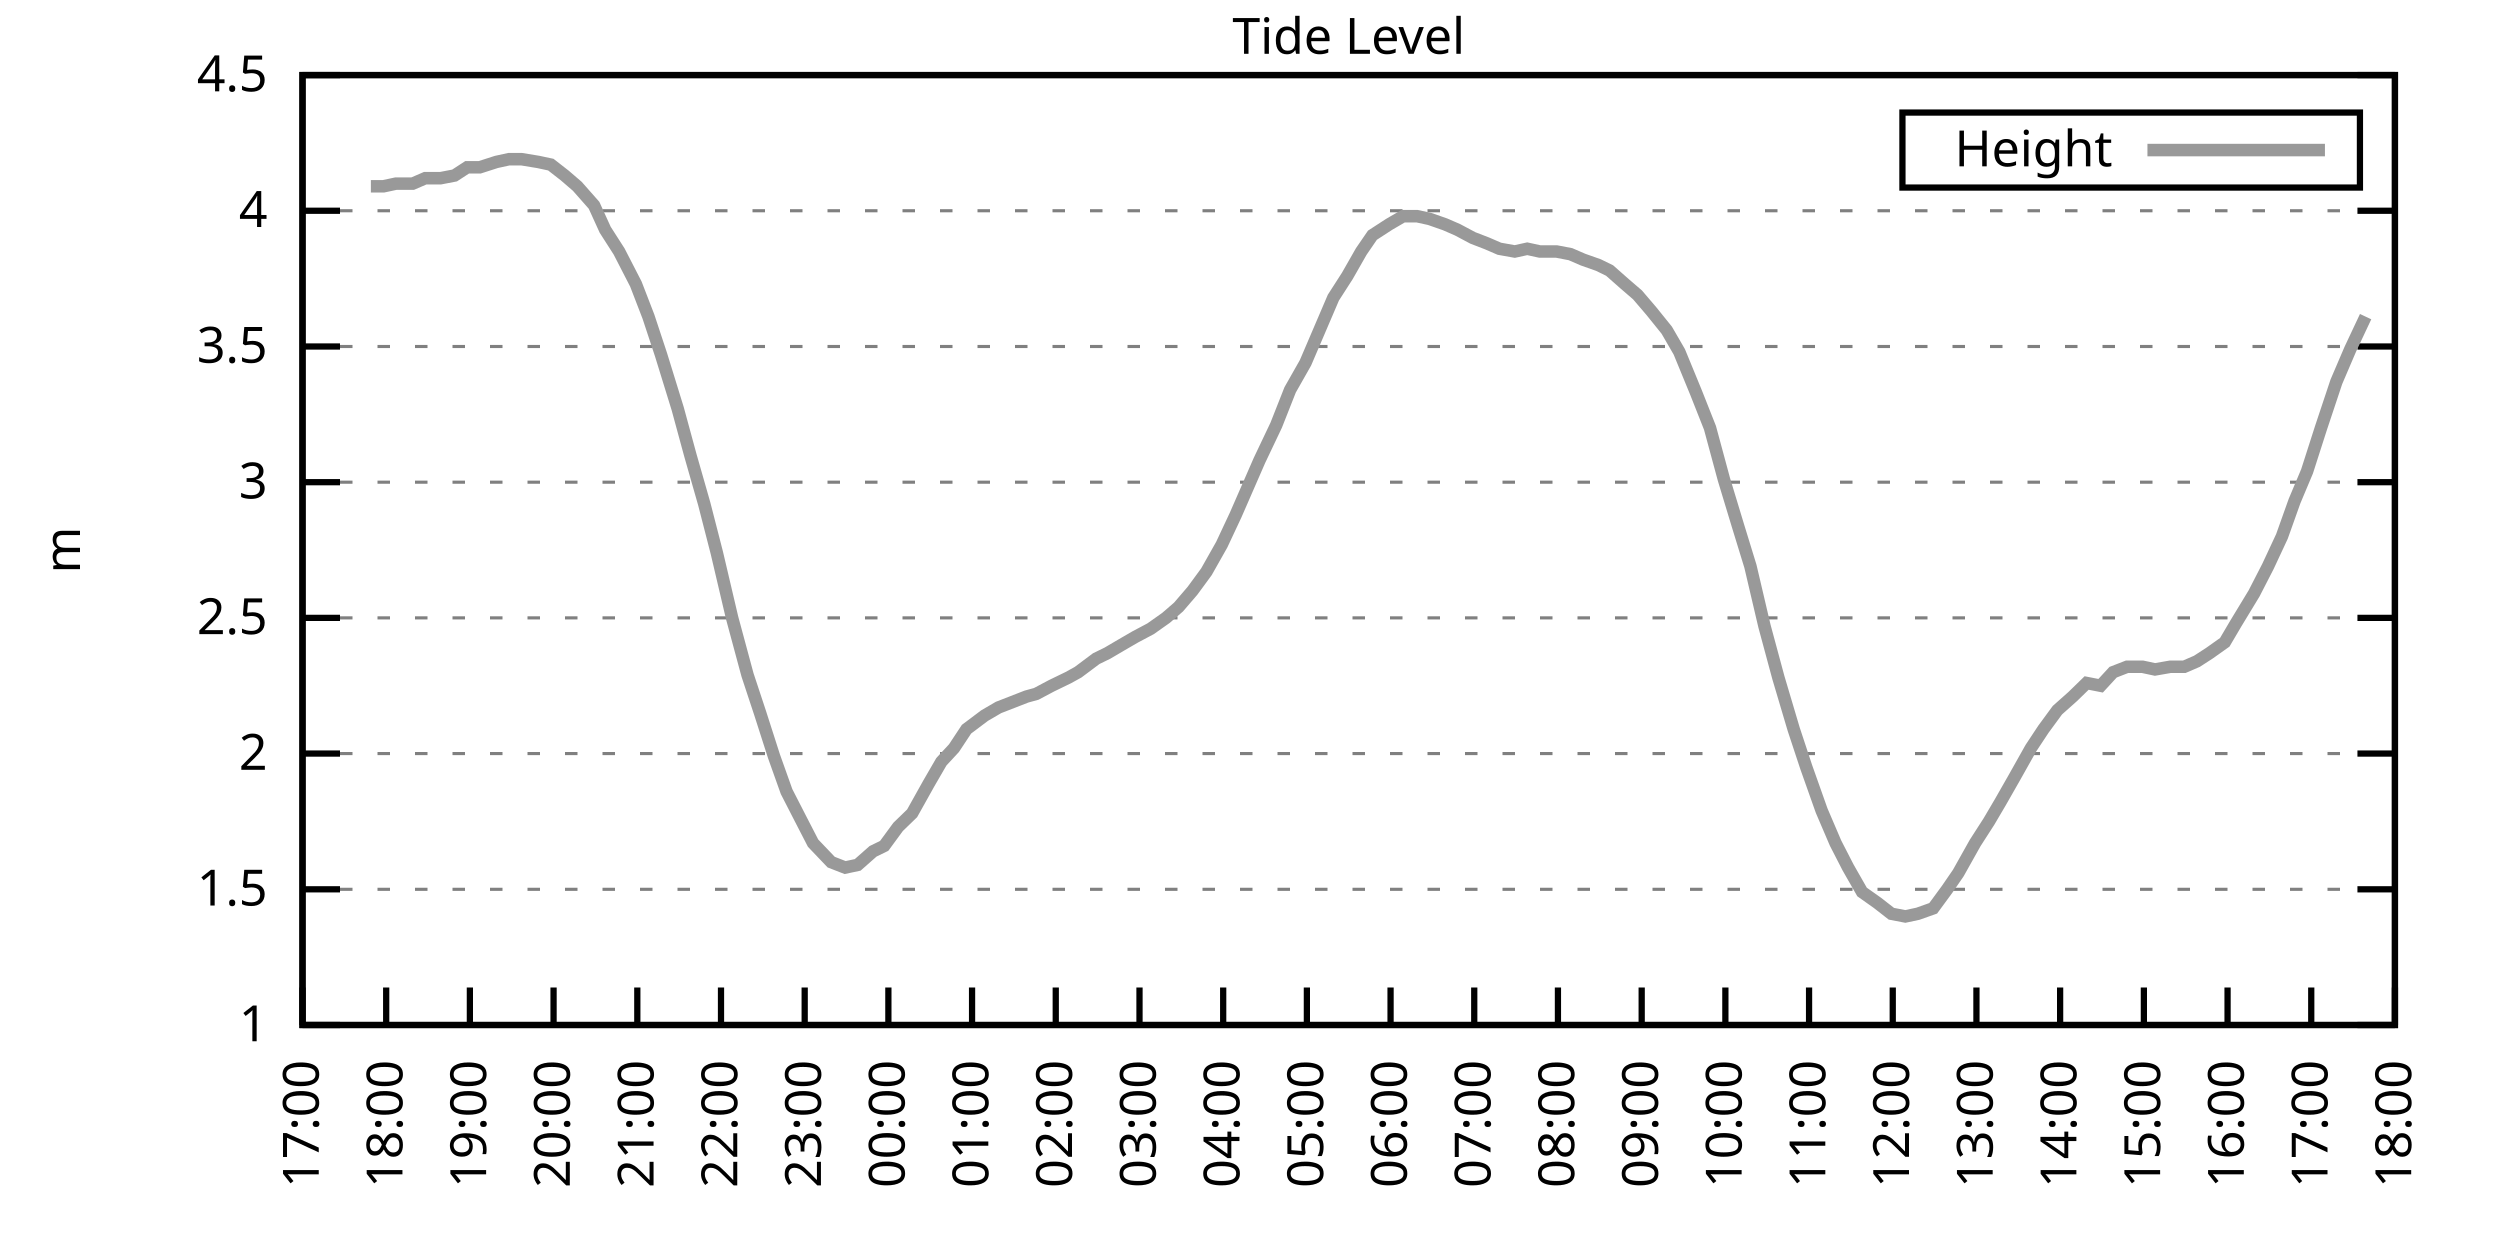
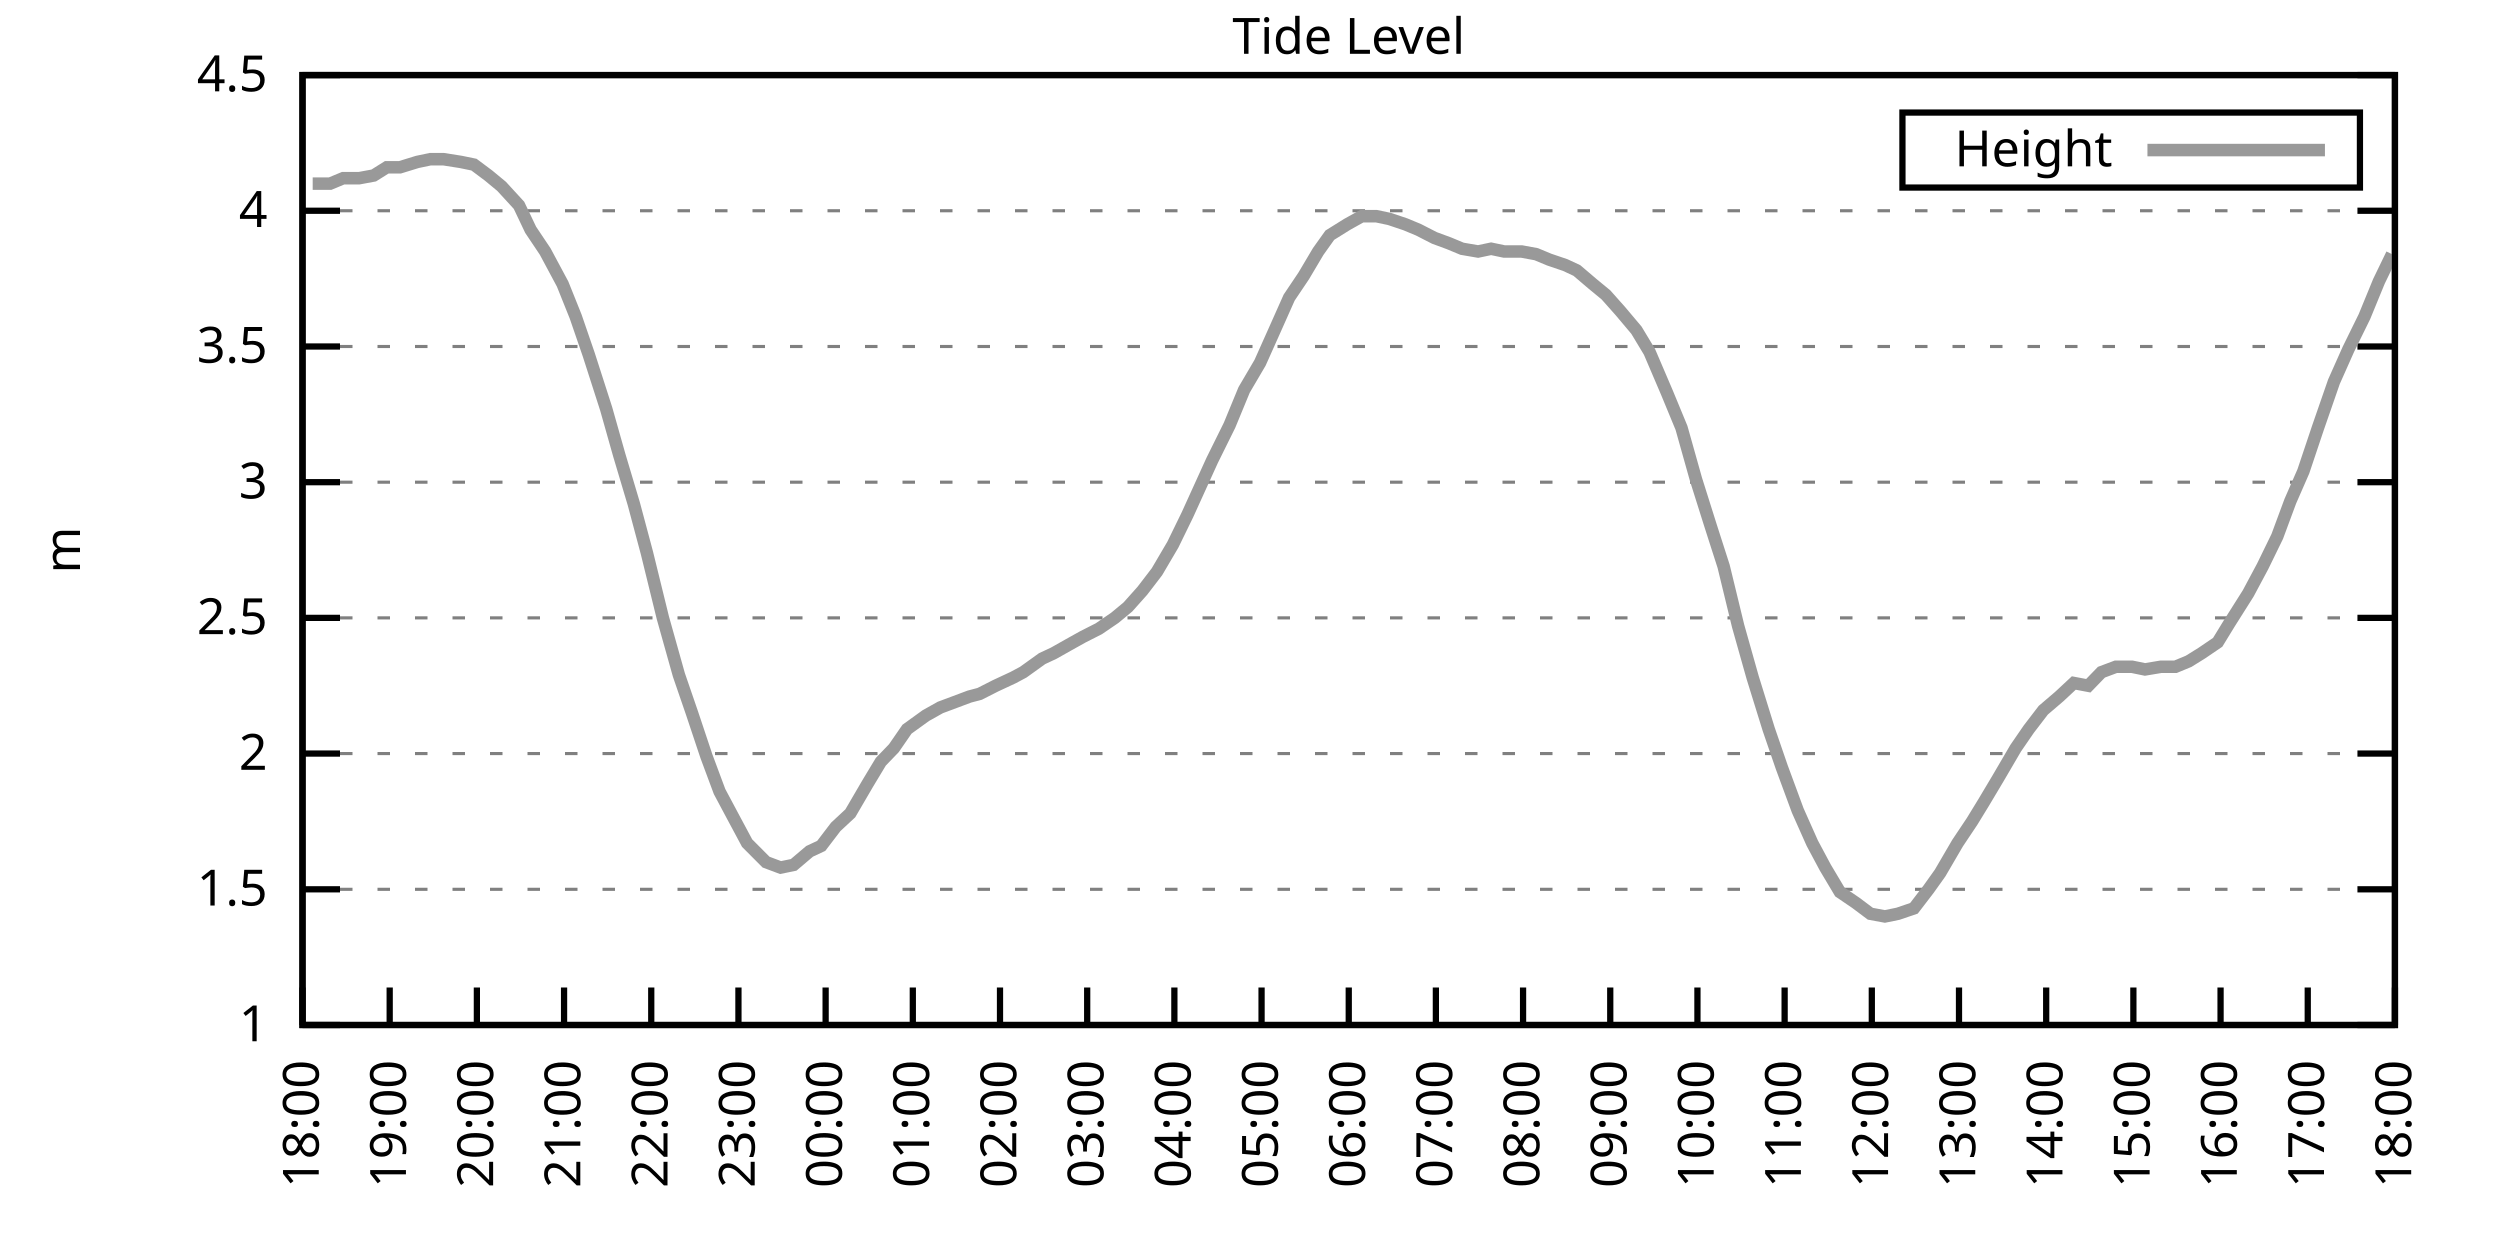
<svg xmlns="http://www.w3.org/2000/svg" xmlns:xlink="http://www.w3.org/1999/xlink" width="400" height="200" viewBox="0 0 400 200">
  <g id="gnuplot_canvas">
    <rect x="0" y="0" width="400" height="200" fill="none" />
    <defs>
      <circle id="gpDot" r="0.5" stroke-width="0.5" stroke="currentColor" />
      <path id="gpPt0" stroke-width="0.333" stroke="currentColor" d="M-1,0 h2 M0,-1 v2" />
      <path id="gpPt1" stroke-width="0.333" stroke="currentColor" d="M-1,-1 L1,1 M1,-1 L-1,1" />
      <path id="gpPt2" stroke-width="0.333" stroke="currentColor" d="M-1,0 L1,0 M0,-1 L0,1 M-1,-1 L1,1 M-1,1 L1,-1" />
      <rect id="gpPt3" stroke-width="0.333" stroke="currentColor" x="-1" y="-1" width="2" height="2" />
      <rect id="gpPt4" stroke-width="0.333" stroke="currentColor" fill="currentColor" x="-1" y="-1" width="2" height="2" />
      <circle id="gpPt5" stroke-width="0.333" stroke="currentColor" cx="0" cy="0" r="1" />
      <use xlink:href="#gpPt5" id="gpPt6" fill="currentColor" stroke="none" />
      <path id="gpPt7" stroke-width="0.333" stroke="currentColor" d="M0,-1.33 L-1.33,0.67 L1.33,0.67 z" />
      <use xlink:href="#gpPt7" id="gpPt8" fill="currentColor" stroke="none" />
      <use xlink:href="#gpPt7" id="gpPt9" stroke="currentColor" transform="rotate(180)" />
      <use xlink:href="#gpPt9" id="gpPt10" fill="currentColor" stroke="none" />
      <use xlink:href="#gpPt3" id="gpPt11" stroke="currentColor" transform="rotate(45)" />
      <use xlink:href="#gpPt11" id="gpPt12" fill="currentColor" stroke="none" />
      <path id="gpPt13" stroke-width="0.333" stroke="currentColor" d="M0,1.330 L1.265,0.411 L0.782,-1.067 L-0.782,-1.076 L-1.265,0.411 z" />
      <use xlink:href="#gpPt13" id="gpPt14" fill="currentColor" stroke="none" />
      <filter id="textbox" filterUnits="objectBoundingBox" x="0" y="0" height="1" width="1">
        <feFlood flood-color="white" flood-opacity="1" result="bgnd" />
        <feComposite in="SourceGraphic" in2="bgnd" operator="atop" />
      </filter>
      <filter id="greybox" filterUnits="objectBoundingBox" x="0" y="0" height="1" width="1">
        <feFlood flood-color="lightgrey" flood-opacity="1" result="grey" />
        <feComposite in="SourceGraphic" in2="grey" operator="atop" />
      </filter>
    </defs>
    <g fill="none" color="white" stroke="currentColor" stroke-width="1.00" stroke-linecap="butt" stroke-linejoin="miter">
</g>
    <g fill="none" color="black" stroke="currentColor" stroke-width="1.00" stroke-linecap="butt" stroke-linejoin="miter">
      <g stroke="none" shape-rendering="crispEdges">
        <polygon fill="rgb(255, 255, 255)" points="48.40,164.00 383.18,164.00 383.18,12.02 48.40,12.02 " />
      </g>
    </g>
    <g fill="none" color="black" stroke="currentColor" stroke-width="1.00" stroke-linecap="butt" stroke-linejoin="miter">
</g>
    <g fill="none" color="black" stroke="black" stroke-width="0.50" stroke-linecap="butt" stroke-linejoin="miter">
</g>
    <g fill="none" color="gray" stroke="currentColor" stroke-width="0.50" stroke-linecap="butt" stroke-linejoin="miter">
      <path stroke="gray" stroke-dasharray="2,4" class="gridline" d="M48.40,164.00 L383.19,164.00  " />
    </g>
    <g fill="none" color="gray" stroke="gray" stroke-width="1.00" stroke-linecap="butt" stroke-linejoin="miter">
</g>
    <g fill="none" color="black" stroke="currentColor" stroke-width="1.00" stroke-linecap="butt" stroke-linejoin="miter">
      <path stroke="black" d="M48.40,164.00 L54.40,164.00 M383.19,164.00 L377.19,164.00  " />
      <g transform="translate(42.80,166.60)" stroke="none" fill="black" font-family="Sans" font-size="8.00" text-anchor="end">
        <text>
          <tspan font-family="Sans"> 1</tspan>
        </text>
      </g>
    </g>
    <g fill="none" color="black" stroke="currentColor" stroke-width="1.00" stroke-linecap="butt" stroke-linejoin="miter">
</g>
    <g fill="none" color="black" stroke="black" stroke-width="0.50" stroke-linecap="butt" stroke-linejoin="miter">
</g>
    <g fill="none" color="gray" stroke="currentColor" stroke-width="0.50" stroke-linecap="butt" stroke-linejoin="miter">
      <path stroke="gray" stroke-dasharray="2,4" class="gridline" d="M48.40,142.29 L383.19,142.29  " />
    </g>
    <g fill="none" color="gray" stroke="gray" stroke-width="1.00" stroke-linecap="butt" stroke-linejoin="miter">
</g>
    <g fill="none" color="black" stroke="currentColor" stroke-width="1.00" stroke-linecap="butt" stroke-linejoin="miter">
      <path stroke="black" d="M48.40,142.29 L54.40,142.29 M383.19,142.29 L377.19,142.29  " />
      <g transform="translate(42.80,144.89)" stroke="none" fill="black" font-family="Sans" font-size="8.00" text-anchor="end">
        <text>
          <tspan font-family="Sans"> 1.5</tspan>
        </text>
      </g>
    </g>
    <g fill="none" color="black" stroke="currentColor" stroke-width="1.00" stroke-linecap="butt" stroke-linejoin="miter">
</g>
    <g fill="none" color="black" stroke="black" stroke-width="0.50" stroke-linecap="butt" stroke-linejoin="miter">
</g>
    <g fill="none" color="gray" stroke="currentColor" stroke-width="0.50" stroke-linecap="butt" stroke-linejoin="miter">
      <path stroke="gray" stroke-dasharray="2,4" class="gridline" d="M48.40,120.57 L383.19,120.57  " />
    </g>
    <g fill="none" color="gray" stroke="gray" stroke-width="1.00" stroke-linecap="butt" stroke-linejoin="miter">
</g>
    <g fill="none" color="black" stroke="currentColor" stroke-width="1.00" stroke-linecap="butt" stroke-linejoin="miter">
      <path stroke="black" d="M48.40,120.57 L54.40,120.57 M383.19,120.57 L377.19,120.57  " />
      <g transform="translate(42.80,123.17)" stroke="none" fill="black" font-family="Sans" font-size="8.00" text-anchor="end">
        <text>
          <tspan font-family="Sans"> 2</tspan>
        </text>
      </g>
    </g>
    <g fill="none" color="black" stroke="currentColor" stroke-width="1.00" stroke-linecap="butt" stroke-linejoin="miter">
</g>
    <g fill="none" color="black" stroke="black" stroke-width="0.50" stroke-linecap="butt" stroke-linejoin="miter">
</g>
    <g fill="none" color="gray" stroke="currentColor" stroke-width="0.50" stroke-linecap="butt" stroke-linejoin="miter">
      <path stroke="gray" stroke-dasharray="2,4" class="gridline" d="M48.40,98.86 L383.19,98.86  " />
    </g>
    <g fill="none" color="gray" stroke="gray" stroke-width="1.00" stroke-linecap="butt" stroke-linejoin="miter">
</g>
    <g fill="none" color="black" stroke="currentColor" stroke-width="1.00" stroke-linecap="butt" stroke-linejoin="miter">
      <path stroke="black" d="M48.40,98.86 L54.40,98.86 M383.19,98.86 L377.19,98.86  " />
      <g transform="translate(42.80,101.46)" stroke="none" fill="black" font-family="Sans" font-size="8.00" text-anchor="end">
        <text>
          <tspan font-family="Sans"> 2.5</tspan>
        </text>
      </g>
    </g>
    <g fill="none" color="black" stroke="currentColor" stroke-width="1.00" stroke-linecap="butt" stroke-linejoin="miter">
</g>
    <g fill="none" color="black" stroke="black" stroke-width="0.50" stroke-linecap="butt" stroke-linejoin="miter">
</g>
    <g fill="none" color="gray" stroke="currentColor" stroke-width="0.50" stroke-linecap="butt" stroke-linejoin="miter">
      <path stroke="gray" stroke-dasharray="2,4" class="gridline" d="M48.40,77.15 L383.19,77.15  " />
    </g>
    <g fill="none" color="gray" stroke="gray" stroke-width="1.00" stroke-linecap="butt" stroke-linejoin="miter">
</g>
    <g fill="none" color="black" stroke="currentColor" stroke-width="1.00" stroke-linecap="butt" stroke-linejoin="miter">
      <path stroke="black" d="M48.40,77.15 L54.40,77.15 M383.19,77.15 L377.19,77.15  " />
      <g transform="translate(42.80,79.75)" stroke="none" fill="black" font-family="Sans" font-size="8.00" text-anchor="end">
        <text>
          <tspan font-family="Sans"> 3</tspan>
        </text>
      </g>
    </g>
    <g fill="none" color="black" stroke="currentColor" stroke-width="1.00" stroke-linecap="butt" stroke-linejoin="miter">
</g>
    <g fill="none" color="black" stroke="black" stroke-width="0.50" stroke-linecap="butt" stroke-linejoin="miter">
</g>
    <g fill="none" color="gray" stroke="currentColor" stroke-width="0.50" stroke-linecap="butt" stroke-linejoin="miter">
      <path stroke="gray" stroke-dasharray="2,4" class="gridline" d="M48.40,55.44 L383.19,55.44  " />
    </g>
    <g fill="none" color="gray" stroke="gray" stroke-width="1.00" stroke-linecap="butt" stroke-linejoin="miter">
</g>
    <g fill="none" color="black" stroke="currentColor" stroke-width="1.00" stroke-linecap="butt" stroke-linejoin="miter">
      <path stroke="black" d="M48.40,55.44 L54.40,55.44 M383.19,55.44 L377.19,55.44  " />
      <g transform="translate(42.80,58.04)" stroke="none" fill="black" font-family="Sans" font-size="8.00" text-anchor="end">
        <text>
          <tspan font-family="Sans"> 3.5</tspan>
        </text>
      </g>
    </g>
    <g fill="none" color="black" stroke="currentColor" stroke-width="1.00" stroke-linecap="butt" stroke-linejoin="miter">
</g>
    <g fill="none" color="black" stroke="black" stroke-width="0.50" stroke-linecap="butt" stroke-linejoin="miter">
</g>
    <g fill="none" color="gray" stroke="currentColor" stroke-width="0.50" stroke-linecap="butt" stroke-linejoin="miter">
      <path stroke="gray" stroke-dasharray="2,4" class="gridline" d="M48.40,33.72 L383.19,33.72  " />
    </g>
    <g fill="none" color="gray" stroke="gray" stroke-width="1.00" stroke-linecap="butt" stroke-linejoin="miter">
</g>
    <g fill="none" color="black" stroke="currentColor" stroke-width="1.00" stroke-linecap="butt" stroke-linejoin="miter">
      <path stroke="black" d="M48.40,33.72 L54.40,33.72 M383.19,33.72 L377.19,33.72  " />
      <g transform="translate(42.80,36.32)" stroke="none" fill="black" font-family="Sans" font-size="8.00" text-anchor="end">
        <text>
          <tspan font-family="Sans"> 4</tspan>
        </text>
      </g>
    </g>
    <g fill="none" color="black" stroke="currentColor" stroke-width="1.00" stroke-linecap="butt" stroke-linejoin="miter">
</g>
    <g fill="none" color="black" stroke="black" stroke-width="0.50" stroke-linecap="butt" stroke-linejoin="miter">
</g>
    <g fill="none" color="gray" stroke="currentColor" stroke-width="0.50" stroke-linecap="butt" stroke-linejoin="miter">
      <path stroke="gray" stroke-dasharray="2,4" class="gridline" d="M48.40,12.01 L383.19,12.01  " />
    </g>
    <g fill="none" color="gray" stroke="gray" stroke-width="1.00" stroke-linecap="butt" stroke-linejoin="miter">
</g>
    <g fill="none" color="black" stroke="currentColor" stroke-width="1.00" stroke-linecap="butt" stroke-linejoin="miter">
      <path stroke="black" d="M48.40,12.01 L54.40,12.01 M383.19,12.01 L377.19,12.01  " />
      <g transform="translate(42.80,14.61)" stroke="none" fill="black" font-family="Sans" font-size="8.00" text-anchor="end">
        <text>
          <tspan font-family="Sans"> 4.5</tspan>
        </text>
      </g>
    </g>
    <g fill="none" color="black" stroke="currentColor" stroke-width="1.00" stroke-linecap="butt" stroke-linejoin="miter">
      <path stroke="black" d="M48.40,164.00 L48.40,158.00  " />
      <g transform="translate(51.00,169.60) rotate(270.00)" stroke="none" fill="black" font-family="Sans" font-size="8.00" text-anchor="end">
        <text>
-           <tspan font-family="Sans">17:00</tspan>
-         </text>
-       </g>
-     </g>
-     <g fill="none" color="black" stroke="currentColor" stroke-width="1.00" stroke-linecap="butt" stroke-linejoin="miter">
-       <path stroke="black" d="M61.79,164.00 L61.79,158.00  " />
-       <g transform="translate(64.39,169.60) rotate(270.00)" stroke="none" fill="black" font-family="Sans" font-size="8.00" text-anchor="end">
-         <text>
          <tspan font-family="Sans">18:00</tspan>
        </text>
      </g>
    </g>
    <g fill="none" color="black" stroke="currentColor" stroke-width="1.00" stroke-linecap="butt" stroke-linejoin="miter">
-       <path stroke="black" d="M75.18,164.00 L75.18,158.00  " />
-       <g transform="translate(77.78,169.60) rotate(270.00)" stroke="none" fill="black" font-family="Sans" font-size="8.00" text-anchor="end">
+       <path stroke="black" d="M62.35,164.00 L62.35,158.00  " />
+       <g transform="translate(64.95,169.60) rotate(270.00)" stroke="none" fill="black" font-family="Sans" font-size="8.00" text-anchor="end">
        <text>
          <tspan font-family="Sans">19:00</tspan>
        </text>
      </g>
    </g>
    <g fill="none" color="black" stroke="currentColor" stroke-width="1.00" stroke-linecap="butt" stroke-linejoin="miter">
-       <path stroke="black" d="M88.57,164.00 L88.57,158.00  " />
-       <g transform="translate(91.17,169.60) rotate(270.00)" stroke="none" fill="black" font-family="Sans" font-size="8.00" text-anchor="end">
+       <path stroke="black" d="M76.30,164.00 L76.30,158.00  " />
+       <g transform="translate(78.90,169.60) rotate(270.00)" stroke="none" fill="black" font-family="Sans" font-size="8.00" text-anchor="end">
        <text>
          <tspan font-family="Sans">20:00</tspan>
        </text>
      </g>
    </g>
    <g fill="none" color="black" stroke="currentColor" stroke-width="1.00" stroke-linecap="butt" stroke-linejoin="miter">
-       <path stroke="black" d="M101.97,164.00 L101.97,158.00  " />
-       <g transform="translate(104.57,169.60) rotate(270.00)" stroke="none" fill="black" font-family="Sans" font-size="8.00" text-anchor="end">
+       <path stroke="black" d="M90.25,164.00 L90.25,158.00  " />
+       <g transform="translate(92.85,169.60) rotate(270.00)" stroke="none" fill="black" font-family="Sans" font-size="8.00" text-anchor="end">
        <text>
          <tspan font-family="Sans">21:00</tspan>
        </text>
      </g>
    </g>
    <g fill="none" color="black" stroke="currentColor" stroke-width="1.00" stroke-linecap="butt" stroke-linejoin="miter">
-       <path stroke="black" d="M115.36,164.00 L115.36,158.00  " />
-       <g transform="translate(117.96,169.60) rotate(270.00)" stroke="none" fill="black" font-family="Sans" font-size="8.00" text-anchor="end">
+       <path stroke="black" d="M104.20,164.00 L104.20,158.00  " />
+       <g transform="translate(106.80,169.60) rotate(270.00)" stroke="none" fill="black" font-family="Sans" font-size="8.00" text-anchor="end">
        <text>
          <tspan font-family="Sans">22:00</tspan>
        </text>
      </g>
    </g>
    <g fill="none" color="black" stroke="currentColor" stroke-width="1.00" stroke-linecap="butt" stroke-linejoin="miter">
-       <path stroke="black" d="M128.75,164.00 L128.75,158.00  " />
-       <g transform="translate(131.35,169.60) rotate(270.00)" stroke="none" fill="black" font-family="Sans" font-size="8.00" text-anchor="end">
+       <path stroke="black" d="M118.15,164.00 L118.15,158.00  " />
+       <g transform="translate(120.75,169.60) rotate(270.00)" stroke="none" fill="black" font-family="Sans" font-size="8.00" text-anchor="end">
        <text>
          <tspan font-family="Sans">23:00</tspan>
        </text>
      </g>
    </g>
    <g fill="none" color="black" stroke="currentColor" stroke-width="1.00" stroke-linecap="butt" stroke-linejoin="miter">
-       <path stroke="black" d="M142.14,164.00 L142.14,158.00  " />
-       <g transform="translate(144.74,169.60) rotate(270.00)" stroke="none" fill="black" font-family="Sans" font-size="8.00" text-anchor="end">
+       <path stroke="black" d="M132.10,164.00 L132.10,158.00  " />
+       <g transform="translate(134.70,169.60) rotate(270.00)" stroke="none" fill="black" font-family="Sans" font-size="8.00" text-anchor="end">
        <text>
          <tspan font-family="Sans">00:00</tspan>
        </text>
      </g>
    </g>
    <g fill="none" color="black" stroke="currentColor" stroke-width="1.00" stroke-linecap="butt" stroke-linejoin="miter">
-       <path stroke="black" d="M155.53,164.00 L155.53,158.00  " />
-       <g transform="translate(158.13,169.60) rotate(270.00)" stroke="none" fill="black" font-family="Sans" font-size="8.00" text-anchor="end">
+       <path stroke="black" d="M146.05,164.00 L146.05,158.00  " />
+       <g transform="translate(148.65,169.60) rotate(270.00)" stroke="none" fill="black" font-family="Sans" font-size="8.00" text-anchor="end">
        <text>
          <tspan font-family="Sans">01:00</tspan>
        </text>
      </g>
    </g>
    <g fill="none" color="black" stroke="currentColor" stroke-width="1.00" stroke-linecap="butt" stroke-linejoin="miter">
-       <path stroke="black" d="M168.92,164.00 L168.92,158.00  " />
-       <g transform="translate(171.52,169.60) rotate(270.00)" stroke="none" fill="black" font-family="Sans" font-size="8.00" text-anchor="end">
+       <path stroke="black" d="M160.00,164.00 L160.00,158.00  " />
+       <g transform="translate(162.60,169.60) rotate(270.00)" stroke="none" fill="black" font-family="Sans" font-size="8.00" text-anchor="end">
        <text>
          <tspan font-family="Sans">02:00</tspan>
        </text>
      </g>
    </g>
    <g fill="none" color="black" stroke="currentColor" stroke-width="1.00" stroke-linecap="butt" stroke-linejoin="miter">
-       <path stroke="black" d="M182.32,164.00 L182.32,158.00  " />
-       <g transform="translate(184.92,169.60) rotate(270.00)" stroke="none" fill="black" font-family="Sans" font-size="8.00" text-anchor="end">
+       <path stroke="black" d="M173.95,164.00 L173.95,158.00  " />
+       <g transform="translate(176.55,169.60) rotate(270.00)" stroke="none" fill="black" font-family="Sans" font-size="8.00" text-anchor="end">
        <text>
          <tspan font-family="Sans">03:00</tspan>
        </text>
      </g>
    </g>
    <g fill="none" color="black" stroke="currentColor" stroke-width="1.00" stroke-linecap="butt" stroke-linejoin="miter">
-       <path stroke="black" d="M195.71,164.00 L195.71,158.00  " />
-       <g transform="translate(198.31,169.60) rotate(270.00)" stroke="none" fill="black" font-family="Sans" font-size="8.00" text-anchor="end">
+       <path stroke="black" d="M187.90,164.00 L187.90,158.00  " />
+       <g transform="translate(190.50,169.60) rotate(270.00)" stroke="none" fill="black" font-family="Sans" font-size="8.00" text-anchor="end">
        <text>
          <tspan font-family="Sans">04:00</tspan>
        </text>
      </g>
    </g>
    <g fill="none" color="black" stroke="currentColor" stroke-width="1.00" stroke-linecap="butt" stroke-linejoin="miter">
-       <path stroke="black" d="M209.10,164.00 L209.10,158.00  " />
-       <g transform="translate(211.70,169.60) rotate(270.00)" stroke="none" fill="black" font-family="Sans" font-size="8.00" text-anchor="end">
+       <path stroke="black" d="M201.85,164.00 L201.85,158.00  " />
+       <g transform="translate(204.45,169.60) rotate(270.00)" stroke="none" fill="black" font-family="Sans" font-size="8.00" text-anchor="end">
        <text>
          <tspan font-family="Sans">05:00</tspan>
        </text>
      </g>
    </g>
    <g fill="none" color="black" stroke="currentColor" stroke-width="1.00" stroke-linecap="butt" stroke-linejoin="miter">
-       <path stroke="black" d="M222.49,164.00 L222.49,158.00  " />
-       <g transform="translate(225.09,169.60) rotate(270.00)" stroke="none" fill="black" font-family="Sans" font-size="8.00" text-anchor="end">
+       <path stroke="black" d="M215.80,164.00 L215.80,158.00  " />
+       <g transform="translate(218.40,169.60) rotate(270.00)" stroke="none" fill="black" font-family="Sans" font-size="8.00" text-anchor="end">
        <text>
          <tspan font-family="Sans">06:00</tspan>
        </text>
      </g>
    </g>
    <g fill="none" color="black" stroke="currentColor" stroke-width="1.00" stroke-linecap="butt" stroke-linejoin="miter">
-       <path stroke="black" d="M235.88,164.00 L235.88,158.00  " />
-       <g transform="translate(238.48,169.60) rotate(270.00)" stroke="none" fill="black" font-family="Sans" font-size="8.00" text-anchor="end">
+       <path stroke="black" d="M229.74,164.00 L229.74,158.00  " />
+       <g transform="translate(232.34,169.60) rotate(270.00)" stroke="none" fill="black" font-family="Sans" font-size="8.00" text-anchor="end">
        <text>
          <tspan font-family="Sans">07:00</tspan>
        </text>
      </g>
    </g>
    <g fill="none" color="black" stroke="currentColor" stroke-width="1.00" stroke-linecap="butt" stroke-linejoin="miter">
-       <path stroke="black" d="M249.27,164.00 L249.27,158.00  " />
-       <g transform="translate(251.87,169.60) rotate(270.00)" stroke="none" fill="black" font-family="Sans" font-size="8.00" text-anchor="end">
+       <path stroke="black" d="M243.69,164.00 L243.69,158.00  " />
+       <g transform="translate(246.29,169.60) rotate(270.00)" stroke="none" fill="black" font-family="Sans" font-size="8.00" text-anchor="end">
        <text>
          <tspan font-family="Sans">08:00</tspan>
        </text>
      </g>
    </g>
    <g fill="none" color="black" stroke="currentColor" stroke-width="1.00" stroke-linecap="butt" stroke-linejoin="miter">
-       <path stroke="black" d="M262.67,164.00 L262.67,158.00  " />
-       <g transform="translate(265.27,169.60) rotate(270.00)" stroke="none" fill="black" font-family="Sans" font-size="8.00" text-anchor="end">
+       <path stroke="black" d="M257.64,164.00 L257.64,158.00  " />
+       <g transform="translate(260.24,169.60) rotate(270.00)" stroke="none" fill="black" font-family="Sans" font-size="8.00" text-anchor="end">
        <text>
          <tspan font-family="Sans">09:00</tspan>
        </text>
      </g>
    </g>
    <g fill="none" color="black" stroke="currentColor" stroke-width="1.00" stroke-linecap="butt" stroke-linejoin="miter">
-       <path stroke="black" d="M276.06,164.00 L276.06,158.00  " />
-       <g transform="translate(278.66,169.60) rotate(270.00)" stroke="none" fill="black" font-family="Sans" font-size="8.00" text-anchor="end">
+       <path stroke="black" d="M271.59,164.00 L271.59,158.00  " />
+       <g transform="translate(274.19,169.60) rotate(270.00)" stroke="none" fill="black" font-family="Sans" font-size="8.00" text-anchor="end">
        <text>
          <tspan font-family="Sans">10:00</tspan>
        </text>
      </g>
    </g>
    <g fill="none" color="black" stroke="currentColor" stroke-width="1.00" stroke-linecap="butt" stroke-linejoin="miter">
-       <path stroke="black" d="M289.45,164.00 L289.45,158.00  " />
-       <g transform="translate(292.05,169.60) rotate(270.00)" stroke="none" fill="black" font-family="Sans" font-size="8.00" text-anchor="end">
+       <path stroke="black" d="M285.54,164.00 L285.54,158.00  " />
+       <g transform="translate(288.14,169.60) rotate(270.00)" stroke="none" fill="black" font-family="Sans" font-size="8.00" text-anchor="end">
        <text>
          <tspan font-family="Sans">11:00</tspan>
        </text>
      </g>
    </g>
    <g fill="none" color="black" stroke="currentColor" stroke-width="1.00" stroke-linecap="butt" stroke-linejoin="miter">
-       <path stroke="black" d="M302.84,164.00 L302.84,158.00  " />
-       <g transform="translate(305.44,169.60) rotate(270.00)" stroke="none" fill="black" font-family="Sans" font-size="8.00" text-anchor="end">
+       <path stroke="black" d="M299.49,164.00 L299.49,158.00  " />
+       <g transform="translate(302.09,169.60) rotate(270.00)" stroke="none" fill="black" font-family="Sans" font-size="8.00" text-anchor="end">
        <text>
          <tspan font-family="Sans">12:00</tspan>
        </text>
      </g>
    </g>
    <g fill="none" color="black" stroke="currentColor" stroke-width="1.00" stroke-linecap="butt" stroke-linejoin="miter">
-       <path stroke="black" d="M316.23,164.00 L316.23,158.00  " />
-       <g transform="translate(318.83,169.60) rotate(270.00)" stroke="none" fill="black" font-family="Sans" font-size="8.00" text-anchor="end">
+       <path stroke="black" d="M313.44,164.00 L313.44,158.00  " />
+       <g transform="translate(316.04,169.60) rotate(270.00)" stroke="none" fill="black" font-family="Sans" font-size="8.00" text-anchor="end">
        <text>
          <tspan font-family="Sans">13:00</tspan>
        </text>
      </g>
    </g>
    <g fill="none" color="black" stroke="currentColor" stroke-width="1.00" stroke-linecap="butt" stroke-linejoin="miter">
-       <path stroke="black" d="M329.62,164.00 L329.62,158.00  " />
-       <g transform="translate(332.22,169.60) rotate(270.00)" stroke="none" fill="black" font-family="Sans" font-size="8.00" text-anchor="end">
+       <path stroke="black" d="M327.39,164.00 L327.39,158.00  " />
+       <g transform="translate(329.99,169.60) rotate(270.00)" stroke="none" fill="black" font-family="Sans" font-size="8.00" text-anchor="end">
        <text>
          <tspan font-family="Sans">14:00</tspan>
        </text>
      </g>
    </g>
    <g fill="none" color="black" stroke="currentColor" stroke-width="1.00" stroke-linecap="butt" stroke-linejoin="miter">
-       <path stroke="black" d="M343.02,164.00 L343.02,158.00  " />
-       <g transform="translate(345.62,169.60) rotate(270.00)" stroke="none" fill="black" font-family="Sans" font-size="8.00" text-anchor="end">
+       <path stroke="black" d="M341.34,164.00 L341.34,158.00  " />
+       <g transform="translate(343.94,169.60) rotate(270.00)" stroke="none" fill="black" font-family="Sans" font-size="8.00" text-anchor="end">
        <text>
          <tspan font-family="Sans">15:00</tspan>
        </text>
      </g>
    </g>
    <g fill="none" color="black" stroke="currentColor" stroke-width="1.00" stroke-linecap="butt" stroke-linejoin="miter">
-       <path stroke="black" d="M356.41,164.00 L356.41,158.00  " />
-       <g transform="translate(359.01,169.60) rotate(270.00)" stroke="none" fill="black" font-family="Sans" font-size="8.00" text-anchor="end">
+       <path stroke="black" d="M355.29,164.00 L355.29,158.00  " />
+       <g transform="translate(357.89,169.60) rotate(270.00)" stroke="none" fill="black" font-family="Sans" font-size="8.00" text-anchor="end">
        <text>
          <tspan font-family="Sans">16:00</tspan>
        </text>
      </g>
    </g>
    <g fill="none" color="black" stroke="currentColor" stroke-width="1.00" stroke-linecap="butt" stroke-linejoin="miter">
-       <path stroke="black" d="M369.80,164.00 L369.80,158.00  " />
-       <g transform="translate(372.40,169.60) rotate(270.00)" stroke="none" fill="black" font-family="Sans" font-size="8.00" text-anchor="end">
+       <path stroke="black" d="M369.24,164.00 L369.24,158.00  " />
+       <g transform="translate(371.84,169.60) rotate(270.00)" stroke="none" fill="black" font-family="Sans" font-size="8.00" text-anchor="end">
        <text>
          <tspan font-family="Sans">17:00</tspan>
        </text>
      </g>
    </g>
    <g fill="none" color="black" stroke="currentColor" stroke-width="1.00" stroke-linecap="butt" stroke-linejoin="miter">
      <path stroke="black" d="M383.19,164.00 L383.19,158.00  " />
      <g transform="translate(385.79,169.60) rotate(270.00)" stroke="none" fill="black" font-family="Sans" font-size="8.00" text-anchor="end">
        <text>
          <tspan font-family="Sans">18:00</tspan>
        </text>
      </g>
    </g>
    <g fill="none" color="black" stroke="currentColor" stroke-width="1.00" stroke-linecap="butt" stroke-linejoin="miter">
</g>
    <g fill="none" color="black" stroke="currentColor" stroke-width="1.00" stroke-linecap="butt" stroke-linejoin="miter">
      <path stroke="black" d="M48.40,12.01 L48.40,164.00 L383.19,164.00 L383.19,12.01 L48.40,12.01 Z  " />
    </g>
    <g fill="none" color="black" stroke="currentColor" stroke-width="1.00" stroke-linecap="butt" stroke-linejoin="miter">
</g>
    <g fill="none" color="black" stroke="currentColor" stroke-width="1.00" stroke-linecap="butt" stroke-linejoin="miter">
      <path stroke="black" d="M304.39,30.01 L304.39,18.01 L377.59,18.01 L377.59,30.01 L304.39,30.01 Z  " />
    </g>
    <g id="Tide_level_plot_1">
      <g fill="none" color="white" stroke="black" stroke-width="2.00" stroke-linecap="butt" stroke-linejoin="miter">
</g>
      <g fill="none" color="black" stroke="currentColor" stroke-width="2.00" stroke-linecap="butt" stroke-linejoin="miter">
        <g transform="translate(337.99,26.61)" stroke="none" fill="black" font-family="Sans" font-size="8.00" text-anchor="end">
          <text>
            <tspan font-family="Sans">Height</tspan>
          </text>
        </g>
      </g>
      <g fill="none" color="black" stroke="currentColor" stroke-width="2.00" stroke-linecap="butt" stroke-linejoin="miter">
-         <path stroke="rgb(153, 153, 153)" d="M343.59,24.01 L371.99,24.01 M59.34,29.81 L61.35,29.81 L63.35,29.38 L66.03,29.38 L68.04,28.51 L70.50,28.51   L72.73,28.08 L74.74,26.77 L76.75,26.77 L79.42,25.91 L81.43,25.47 L83.44,25.47 L86.12,25.91 L88.13,26.34   L90.36,28.08 L92.37,29.81 L95.05,32.85 L96.83,36.76 L99.06,40.24 L101.74,45.45 L103.75,50.66 L105.76,56.74   L108.44,65.42 L110.45,72.81 L112.68,80.62 L114.69,88.44 L117.14,98.86 L119.60,107.98 L121.61,114.06 L123.84,121.01   L125.85,126.65 L128.08,131.00 L130.09,134.90 L132.99,137.94 L135.22,138.81 L137.23,138.38 L139.69,136.21 L141.47,135.34   L143.70,132.30 L145.94,130.13 L148.61,125.35 L150.62,121.88 L152.63,119.71 L154.64,116.67 L157.54,114.49 L159.77,113.19   L162.01,112.32 L164.24,111.45 L165.80,111.02 L168.25,109.72 L170.93,108.42 L172.50,107.55 L175.40,105.38 L177.18,104.51   L179.41,103.20 L181.65,101.90 L184.10,100.60 L186.56,98.86 L188.57,97.12 L190.80,94.52 L193.03,91.48 L195.48,87.14   L197.72,82.36 L201.51,73.67 L204.19,68.03 L206.42,62.38 L208.88,58.04 L211.11,52.83 L213.34,47.62 L215.57,44.15   L217.80,40.24 L219.59,37.63 L222.27,35.89 L224.50,34.59 L226.73,34.59 L228.74,35.03 L231.20,35.89 L233.20,36.76   L235.66,38.07 L237.89,38.93 L239.90,39.80 L242.36,40.24 L244.36,39.80 L246.37,40.24 L249.05,40.24 L251.28,40.67   L253.29,41.54 L255.75,42.41 L257.53,43.28 L259.99,45.45 L262.00,47.18 L264.23,49.79 L266.68,52.83 L268.69,56.30   L271.37,62.82 L273.60,68.46 L275.83,76.71 L278.07,84.10 L280.07,90.61 L282.31,100.16 L284.54,108.42 L286.99,116.67   L289.00,122.75 L291.46,129.69 L293.69,134.90 L295.70,138.81 L297.93,142.72 L300.39,144.46 L302.62,146.20 L304.85,146.63   L306.86,146.20 L309.31,145.33 L311.54,142.29 L313.33,139.68 L316.01,134.90 L318.24,131.43 L320.03,128.39 L322.26,124.48   L324.94,119.71 L326.95,116.67 L329.18,113.63 L331.63,111.45 L333.86,109.28 L336.10,109.72 L338.10,107.55 L340.34,106.68   L342.79,106.68 L344.80,107.11 L347.26,106.68 L349.49,106.68 L351.50,105.81 L353.51,104.51 L355.96,102.77 L357.75,99.73   L360.65,94.95 L362.88,90.61 L365.11,85.83 L367.12,80.19 L369.13,75.41 L371.36,68.46 L373.82,61.08 L376.05,55.87   L378.50,50.66  " />
+         <path stroke="rgb(153, 153, 153)" d="M343.59,24.01 L371.99,24.01 M50.03,29.38 L52.82,29.38 L54.91,28.51 L57.47,28.51 L59.79,28.08 L61.88,26.77   L63.98,26.77 L66.77,25.91 L68.86,25.47 L70.95,25.47 L73.74,25.91 L75.83,26.34 L78.16,28.08 L80.25,29.81   L83.04,32.85 L84.90,36.76 L87.23,40.24 L90.02,45.45 L92.11,50.66 L94.20,56.74 L96.99,65.42 L99.08,72.81   L101.41,80.62 L103.50,88.44 L106.06,98.86 L108.62,107.98 L110.71,114.06 L113.03,121.01 L115.13,126.65 L117.45,131.00   L119.54,134.90 L122.57,137.94 L124.89,138.81 L126.98,138.38 L129.54,136.21 L131.40,135.34 L133.72,132.30 L136.05,130.13   L138.84,125.35 L140.93,121.88 L143.02,119.71 L145.12,116.67 L148.14,114.49 L150.46,113.19 L152.79,112.32 L155.11,111.45   L156.74,111.02 L159.30,109.72 L162.09,108.42 L163.72,107.55 L166.74,105.38 L168.60,104.51 L170.92,103.20 L173.25,101.90   L175.81,100.60 L178.36,98.86 L180.46,97.12 L182.78,94.52 L185.11,91.48 L187.66,87.14 L189.99,82.36 L193.94,73.67   L196.73,68.03 L199.06,62.38 L201.61,58.04 L203.94,52.83 L206.26,47.62 L208.59,44.15 L210.91,40.24 L212.77,37.63   L215.56,35.89 L217.89,34.59 L220.21,34.59 L222.30,35.03 L224.86,35.89 L226.95,36.76 L229.51,38.07 L231.84,38.93   L233.93,39.80 L236.49,40.24 L238.58,39.80 L240.67,40.24 L243.46,40.24 L245.79,40.67 L247.88,41.54 L250.44,42.41   L252.30,43.28 L254.85,45.45 L256.95,47.18 L259.27,49.79 L261.83,52.83 L263.92,56.30 L266.71,62.82 L269.04,68.46   L271.36,76.71 L273.69,84.10 L275.78,90.61 L278.10,100.16 L280.43,108.42 L282.99,116.67 L285.08,122.75 L287.64,129.69   L289.96,134.90 L292.05,138.81 L294.38,142.72 L296.94,144.46 L299.26,146.20 L301.58,146.63 L303.68,146.20 L306.23,145.33   L308.56,142.29 L310.42,139.68 L313.21,134.90 L315.53,131.43 L317.39,128.39 L319.72,124.48 L322.51,119.71 L324.60,116.67   L326.93,113.63 L329.48,111.45 L331.81,109.28 L334.13,109.72 L336.23,107.55 L338.55,106.68 L341.11,106.68 L343.20,107.11   L345.76,106.68 L348.08,106.68 L350.18,105.81 L352.27,104.51 L354.83,102.77 L356.69,99.73 L359.71,94.95 L362.03,90.61   L364.36,85.83 L366.45,80.19 L368.54,75.41 L370.87,68.46 L373.43,61.08 L375.75,55.87 L378.31,50.66 L380.63,45.01   L382.73,40.67  " />
      </g>
    </g>
    <g fill="none" color="black" stroke="currentColor" stroke-width="2.00" stroke-linecap="butt" stroke-linejoin="miter">
</g>
    <g fill="none" color="black" stroke="black" stroke-width="1.00" stroke-linecap="butt" stroke-linejoin="miter">
</g>
    <g fill="none" color="black" stroke="currentColor" stroke-width="1.00" stroke-linecap="butt" stroke-linejoin="miter">
      <path stroke="black" d="M48.40,12.01 L48.40,164.00 L383.19,164.00 L383.19,12.01 L48.40,12.01 Z  " />
      <g transform="translate(12.80,88.01) rotate(270.00)" stroke="none" fill="black" font-family="Sans" font-size="8.00" text-anchor="middle">
        <text>
          <tspan font-family="Sans">m</tspan>
        </text>
      </g>
    </g>
    <g fill="none" color="black" stroke="currentColor" stroke-width="1.00" stroke-linecap="butt" stroke-linejoin="miter">
</g>
    <g fill="none" color="black" stroke="currentColor" stroke-width="1.00" stroke-linecap="butt" stroke-linejoin="miter">
      <g transform="translate(215.79,8.61)" stroke="none" fill="black" font-family="Sans" font-size="8.00" text-anchor="middle">
        <text>
          <tspan font-family="Sans">Tide Level</tspan>
        </text>
      </g>
    </g>
    <g fill="none" color="black" stroke="currentColor" stroke-width="1.00" stroke-linecap="butt" stroke-linejoin="miter">
</g>
  </g>
</svg>
